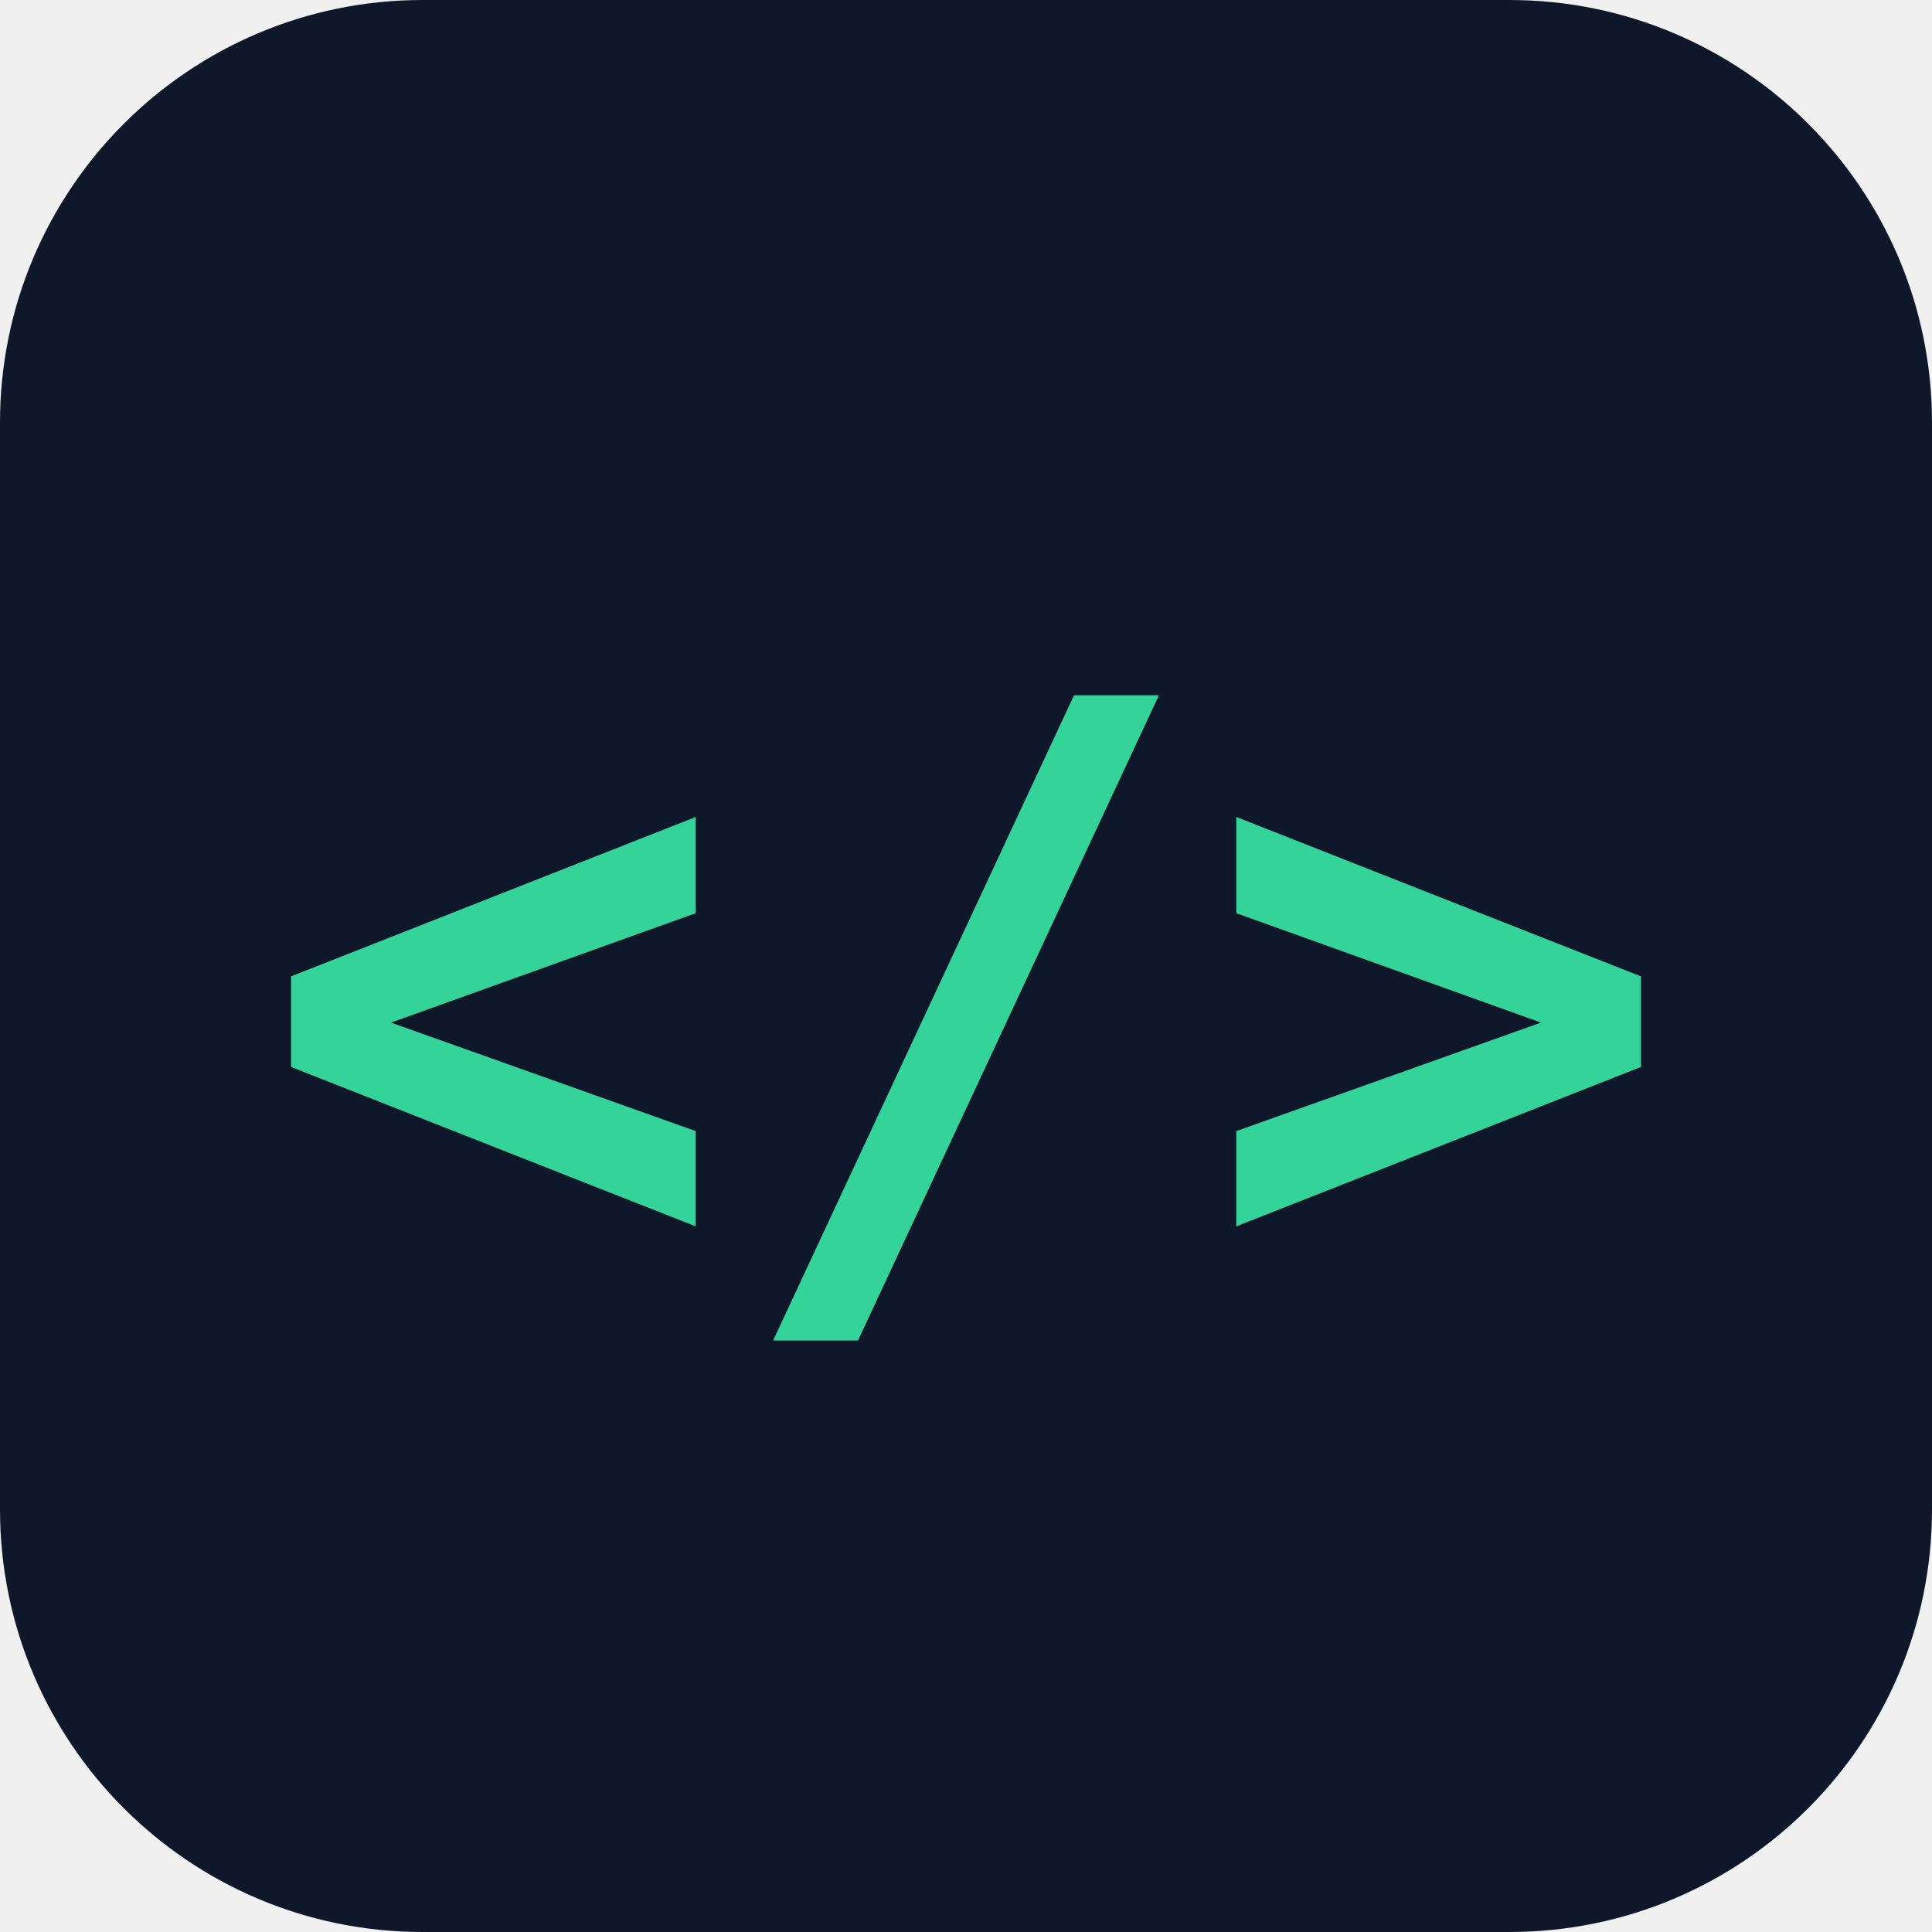
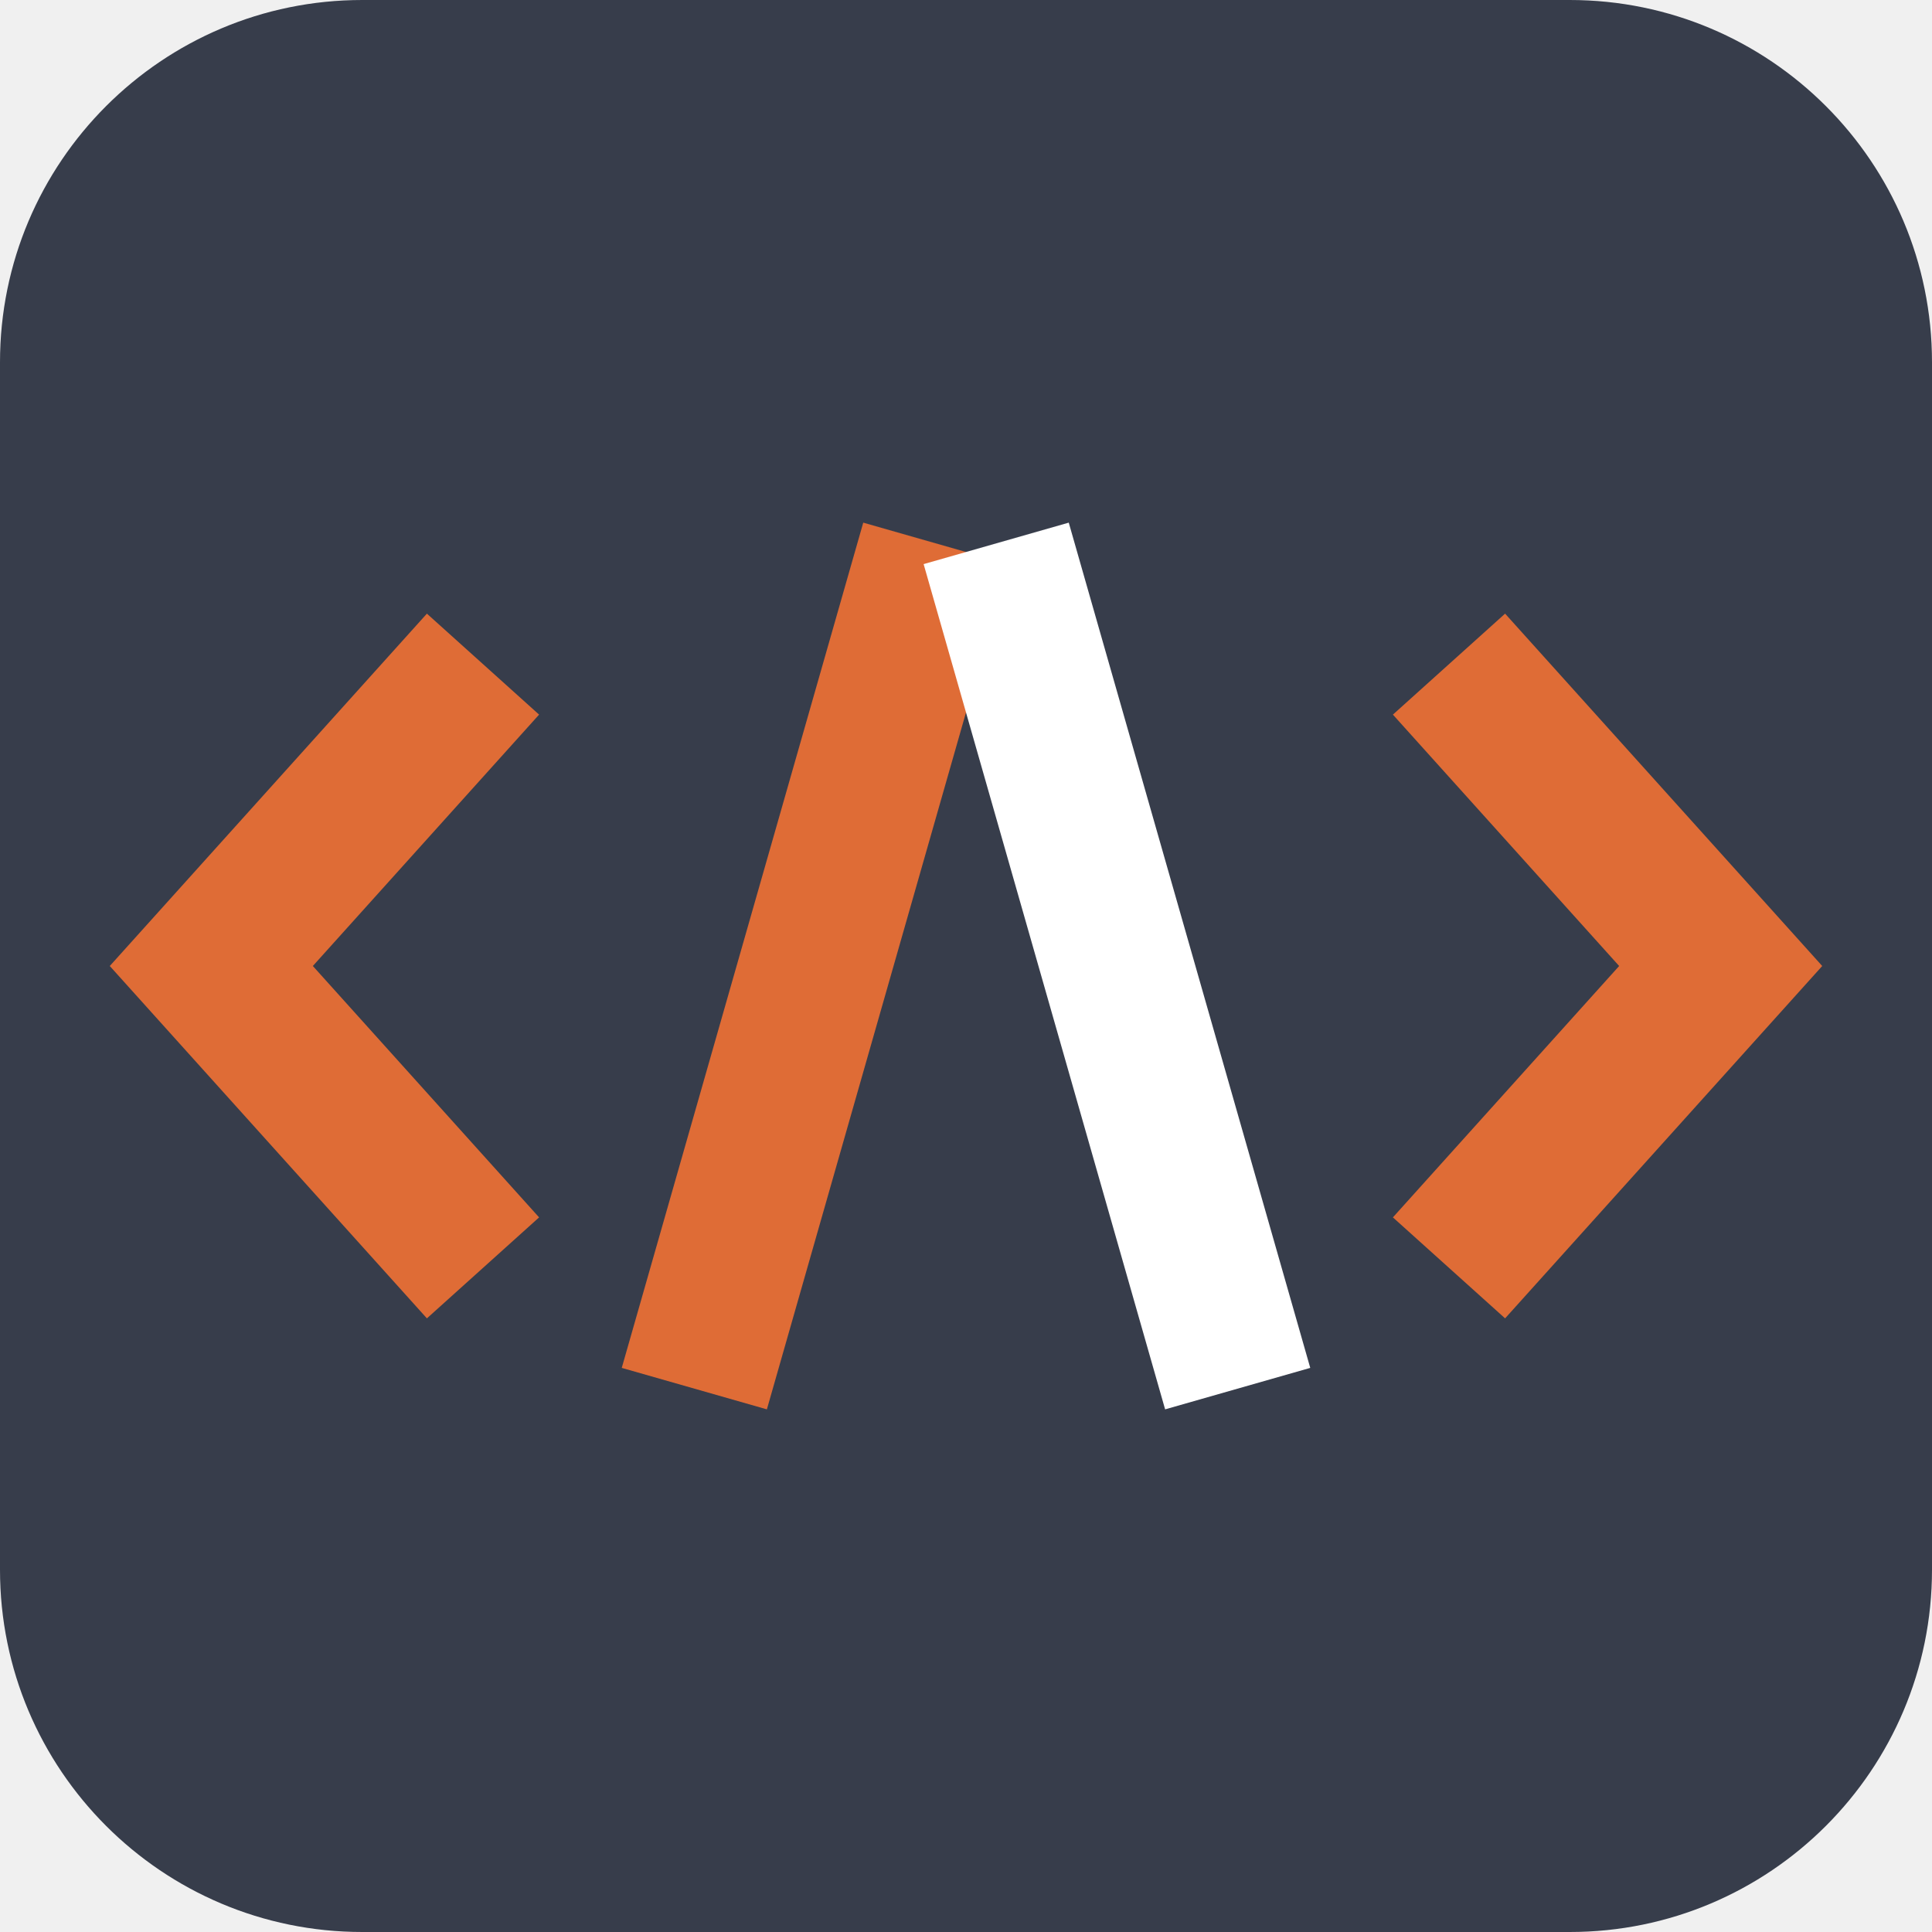
- <svg xmlns="http://www.w3.org/2000/svg" viewBox="0 0 32 32">
-   <rect width="32" height="32" rx="7" fill="#0f172a" />
-   <text x="16" y="21" font-family="ui-monospace,monospace" font-size="13" font-weight="700" text-anchor="middle" fill="#34d399">&lt;/&gt;</text>
+ <svg xmlns="http://www.w3.org/2000/svg" viewBox="0 0 64 64">
+   <rect width="64" height="64" rx="12" fill="#373D4B" />
+   <g fill="none" stroke-width="5" stroke-linecap="butt">
+     <g stroke="#DF6C36">
+       <polyline points="16,22 7,32 16,42" />
+       <line x1="23" y1="46" x2="31" y2="18" />
+       <polyline points="48,22 57,32 48,42" />
+     </g>
+     <line x1="33" y1="18" x2="41" y2="46" stroke="#ffffff" />
+   </g>
</svg>
